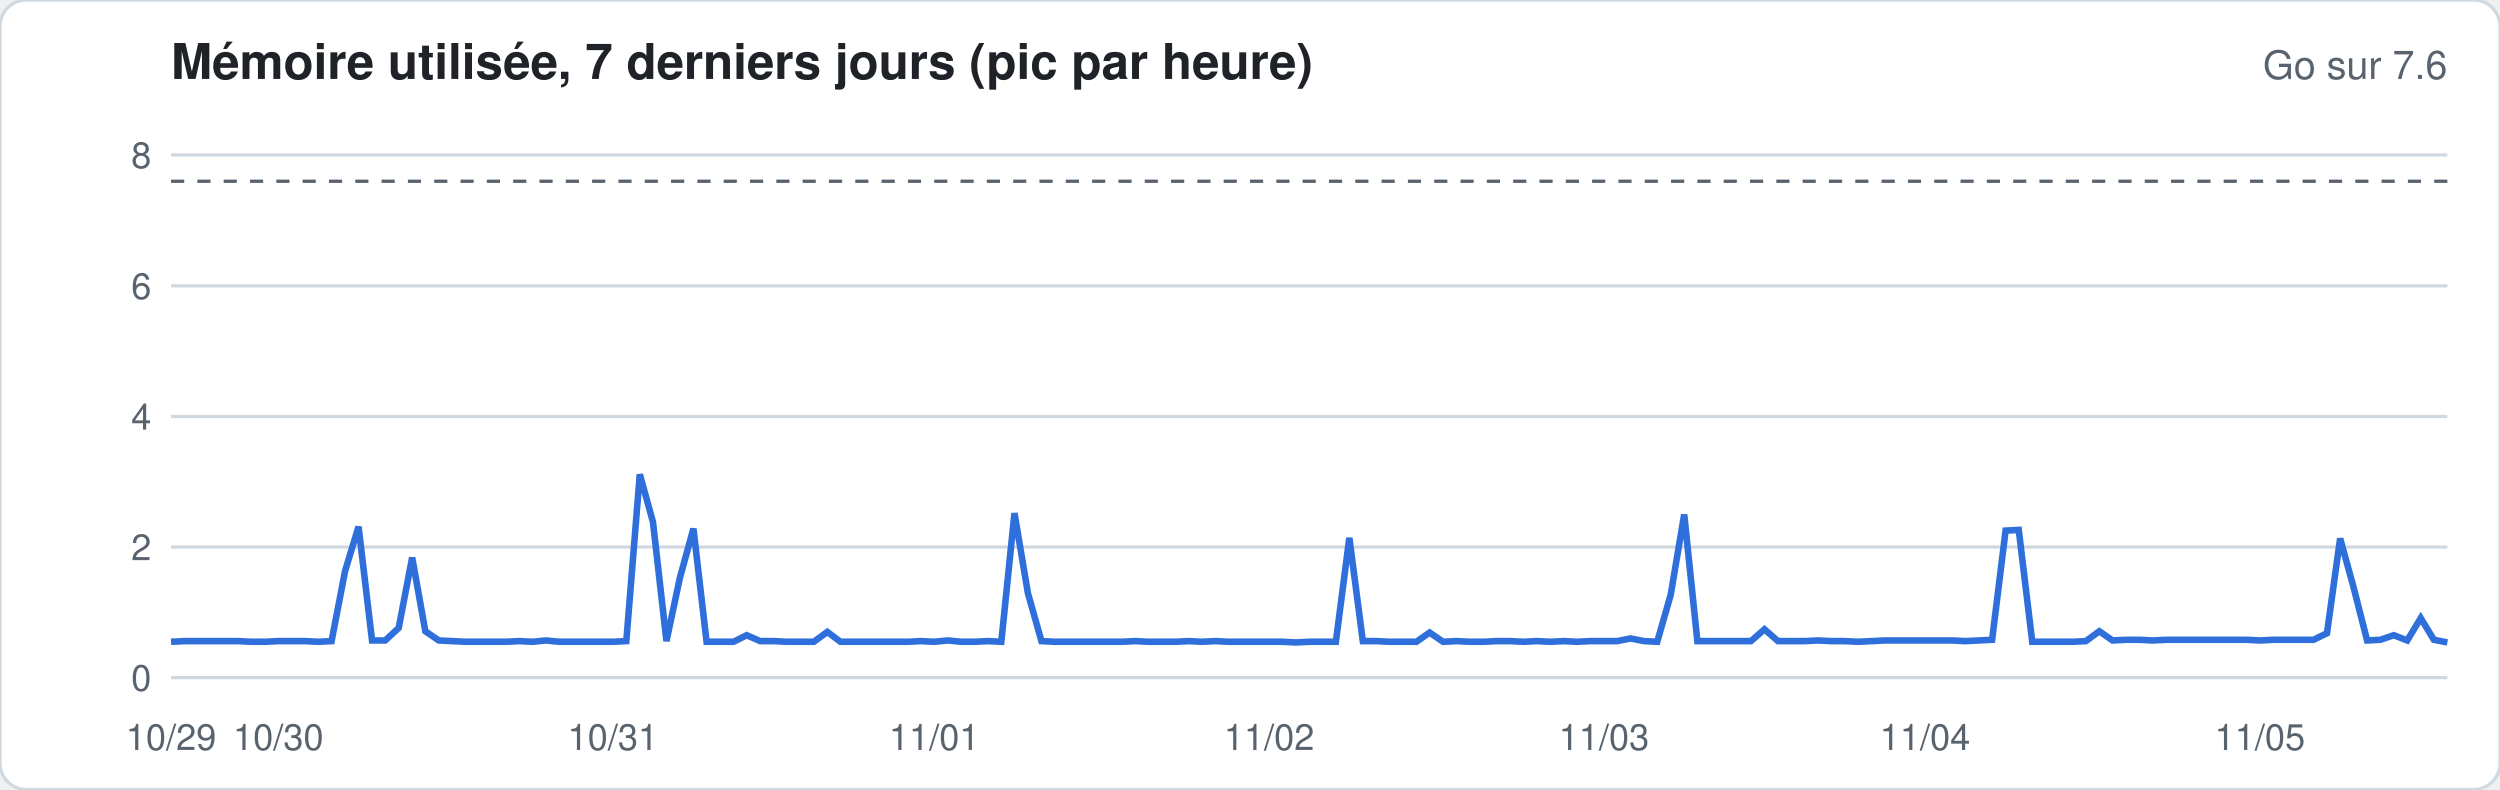
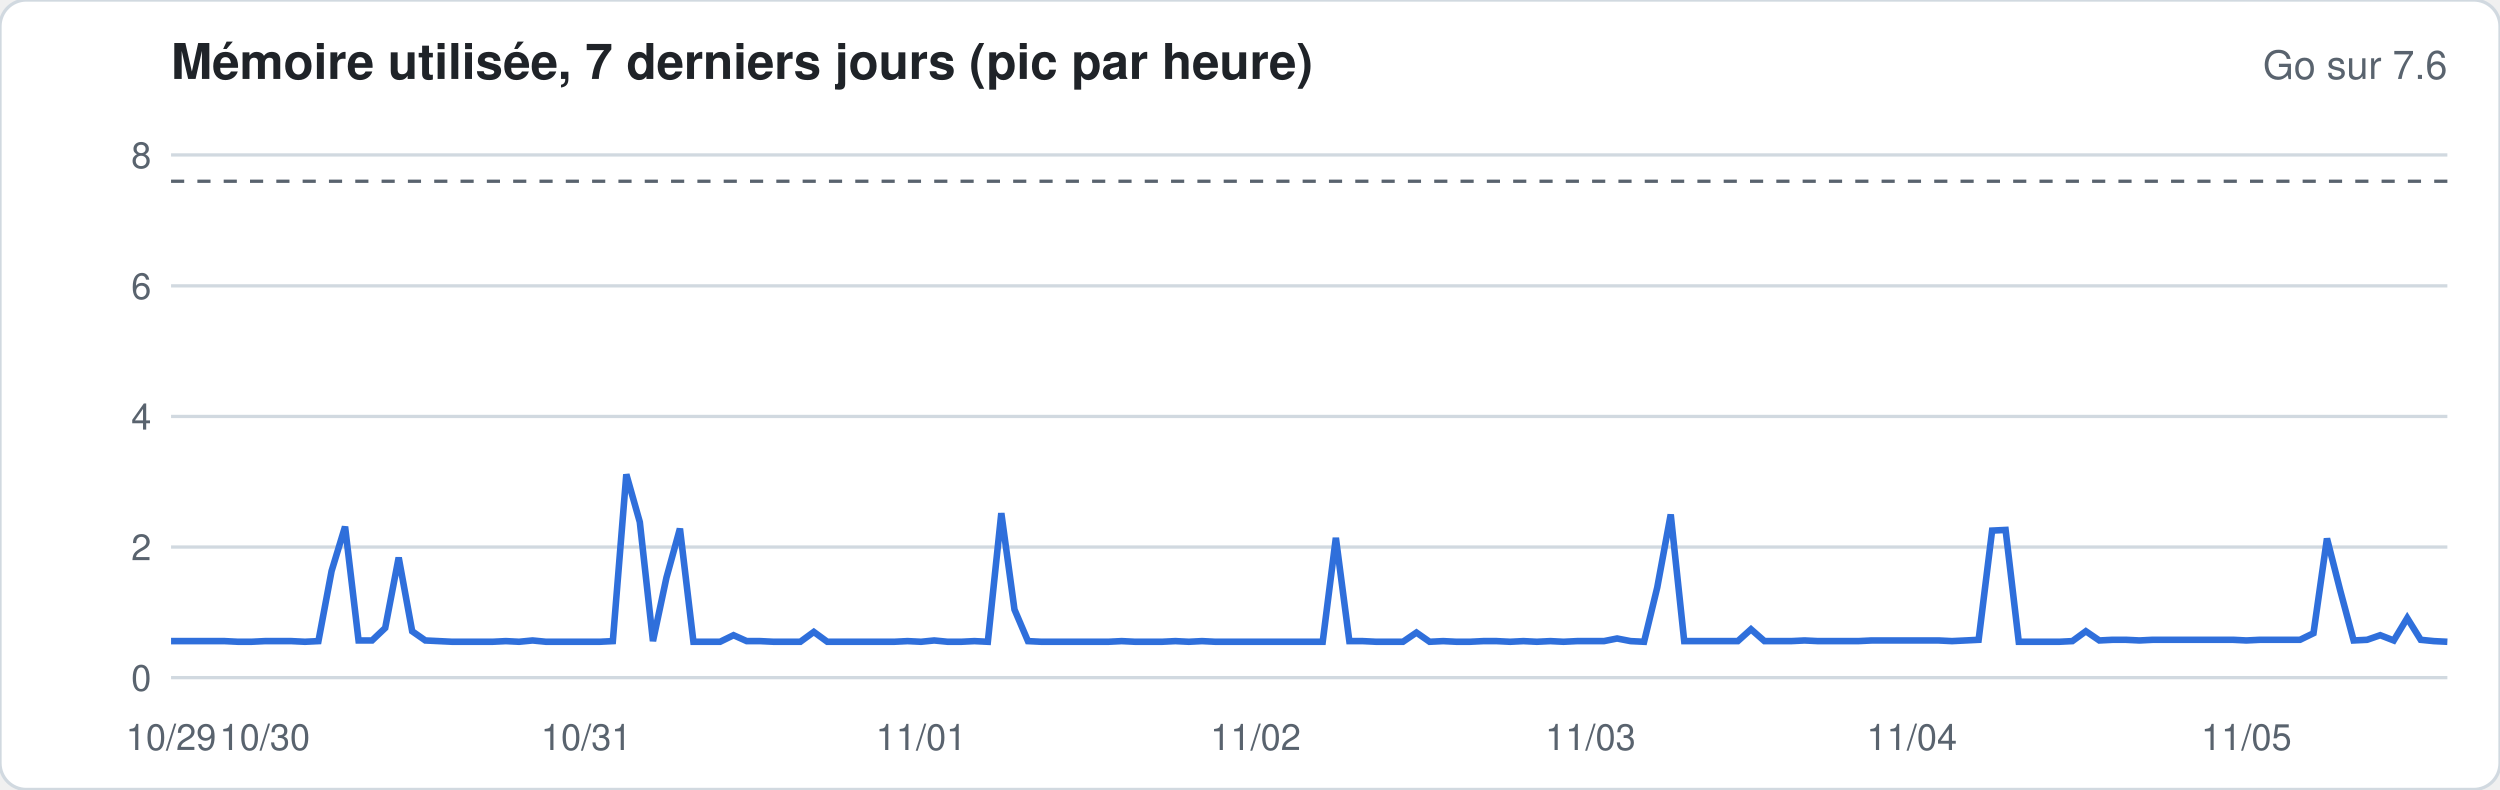
<svg xmlns="http://www.w3.org/2000/svg" width="760" height="240" viewBox="0 0 760 240" font-family="-apple-system,Segoe UI,Helvetica,Arial,sans-serif">
  <rect width="760" height="240" rx="8" fill="#ffffff" stroke="#d1d9e0" />
  <text x="52" y="24" font-size="15" font-weight="600" fill="#1f2328">Mémoire utilisée, 7 derniers jours (pic par heure)</text>
  <text x="744" y="24" font-size="12" fill="#59636e" text-anchor="end">Go sur 7.6</text>
  <line x1="52" x2="744" y1="206.0" y2="206.0" stroke="#d1d9e0" stroke-width="1" />
  <text x="46" y="210.0" font-size="11" fill="#59636e" text-anchor="end">0</text>
  <line x1="52" x2="744" y1="166.3" y2="166.3" stroke="#d1d9e0" stroke-width="1" />
  <text x="46" y="170.3" font-size="11" fill="#59636e" text-anchor="end">2</text>
  <line x1="52" x2="744" y1="126.6" y2="126.6" stroke="#d1d9e0" stroke-width="1" />
  <text x="46" y="130.6" font-size="11" fill="#59636e" text-anchor="end">4</text>
  <line x1="52" x2="744" y1="86.9" y2="86.9" stroke="#d1d9e0" stroke-width="1" />
  <text x="46" y="90.9" font-size="11" fill="#59636e" text-anchor="end">6</text>
  <line x1="52" x2="744" y1="47.1" y2="47.1" stroke="#d1d9e0" stroke-width="1" />
  <text x="46" y="51.1" font-size="11" fill="#59636e" text-anchor="end">8</text>
  <line x1="52" x2="744" y1="55.1" y2="55.1" stroke="#59636e" stroke-dasharray="4 4" />
-   <polyline fill="none" stroke="#2f6fdb" stroke-width="2" points="52.0,195.1 56.1,194.9 60.1,194.9 64.2,194.9 68.3,194.9 72.4,194.9 76.4,195.1 80.5,195.1 84.6,194.9 88.6,194.9 92.7,194.9 96.8,195.1 100.8,194.9 104.9,173.6 109.0,160.1 113.1,194.7 117.1,194.7 121.2,190.9 125.3,169.5 129.3,191.9 133.4,194.7 137.5,194.9 141.6,195.1 145.6,195.1 149.7,195.1 153.8,195.1 157.8,194.9 161.9,195.1 166.0,194.7 170.0,195.1 174.1,195.1 178.2,195.1 182.3,195.1 186.3,195.1 190.4,194.9 194.5,144.2 198.5,158.7 202.6,194.9 206.7,175.6 210.8,160.7 214.8,195.1 218.9,195.1 223.0,195.1 227.0,193.1 231.1,194.9 235.2,194.9 239.2,195.1 243.3,195.1 247.4,195.1 251.5,192.1 255.5,195.1 259.6,195.1 263.7,195.1 267.7,195.1 271.8,195.1 275.9,195.1 280.0,194.9 284.0,195.1 288.1,194.7 292.2,195.1 296.2,195.1 300.3,194.9 304.4,195.1 308.4,156.0 312.5,180.4 316.6,194.9 320.7,195.1 324.7,195.1 328.8,195.1 332.9,195.1 336.9,195.1 341.0,195.1 345.1,194.9 349.2,195.1 353.2,195.1 357.3,195.1 361.4,194.9 365.4,195.1 369.5,194.9 373.6,195.1 377.6,195.1 381.7,195.1 385.8,195.1 389.9,195.1 393.9,195.3 398.0,195.1 402.1,195.1 406.1,195.1 410.2,163.5 414.3,194.9 418.4,194.9 422.4,195.1 426.5,195.1 430.6,195.1 434.6,192.3 438.7,195.1 442.8,194.9 446.8,195.1 450.9,195.1 455.0,194.9 459.1,194.9 463.1,195.1 467.2,194.9 471.3,195.1 475.3,194.9 479.4,195.1 483.5,194.9 487.6,194.9 491.6,194.9 495.7,194.1 499.8,194.9 503.8,195.1 507.9,180.8 512.0,156.4 516.0,194.9 520.1,194.9 524.2,194.9 528.3,194.9 532.3,194.9 536.4,191.3 540.5,194.9 544.5,194.9 548.6,194.9 552.7,194.7 556.8,194.9 560.8,194.9 564.9,195.1 569.0,194.9 573.0,194.7 577.1,194.7 581.2,194.7 585.2,194.7 589.3,194.7 593.4,194.7 597.5,194.9 601.5,194.7 605.6,194.5 609.7,161.3 613.7,161.1 617.8,195.1 621.9,195.1 626.0,195.1 630.0,195.1 634.1,194.9 638.2,191.9 642.2,194.7 646.3,194.5 650.4,194.5 654.4,194.7 658.5,194.5 662.6,194.5 666.7,194.5 670.7,194.5 674.8,194.5 678.9,194.5 682.9,194.5 687.0,194.7 691.1,194.5 695.2,194.5 699.2,194.5 703.3,194.5 707.4,192.5 711.4,163.7 715.5,178.6 719.6,194.7 723.6,194.5 727.7,193.1 731.8,194.7 735.9,187.9 739.9,194.5 744.0,195.3" />
+   <polyline fill="none" stroke="#2f6fdb" stroke-width="2" points="52.0,194.9 56.1,194.9 60.1,194.9 64.2,194.9 68.3,194.9 72.4,195.1 76.4,195.1 80.5,194.9 84.6,194.9 88.6,194.9 92.7,195.1 96.8,194.9 100.8,173.6 104.9,160.1 109.0,194.7 113.1,194.7 117.1,190.9 121.2,169.5 125.3,191.9 129.3,194.7 133.4,194.9 137.5,195.1 141.6,195.1 145.6,195.1 149.7,195.1 153.8,194.9 157.8,195.1 161.9,194.7 166.0,195.1 170.0,195.1 174.1,195.1 178.2,195.1 182.3,195.1 186.3,194.9 190.4,144.2 194.5,158.7 198.5,194.9 202.6,175.6 206.7,160.7 210.8,195.1 214.8,195.1 218.9,195.1 223.0,193.1 227.0,194.9 231.1,194.9 235.2,195.1 239.2,195.1 243.3,195.1 247.4,192.1 251.5,195.1 255.5,195.1 259.6,195.1 263.7,195.1 267.7,195.1 271.8,195.1 275.9,194.9 280.0,195.1 284.0,194.7 288.1,195.1 292.2,195.1 296.2,194.9 300.3,195.1 304.4,156.0 308.4,185.3 312.5,194.9 316.6,195.1 320.7,195.1 324.7,195.1 328.8,195.1 332.9,195.1 336.9,195.1 341.0,194.9 345.1,195.1 349.2,195.1 353.2,195.1 357.3,194.9 361.4,195.1 365.4,194.9 369.5,195.1 373.6,195.1 377.6,195.1 381.7,195.1 385.8,195.1 389.9,195.1 393.9,195.1 398.0,195.1 402.1,195.1 406.1,163.5 410.2,194.9 414.3,194.9 418.4,195.1 422.4,195.1 426.5,195.1 430.6,192.3 434.6,195.1 438.7,194.9 442.8,195.1 446.8,195.1 450.9,194.9 455.0,194.9 459.1,195.1 463.1,194.9 467.2,195.1 471.3,194.9 475.3,195.1 479.4,194.9 483.5,194.9 487.6,194.9 491.6,194.1 495.7,194.9 499.8,195.1 503.8,178.6 507.9,156.4 512.0,194.9 516.0,194.9 520.1,194.9 524.2,194.9 528.3,194.9 532.3,191.3 536.4,194.9 540.5,194.9 544.5,194.9 548.6,194.7 552.7,194.9 556.8,194.9 560.8,194.9 564.9,194.9 569.0,194.7 573.0,194.7 577.1,194.7 581.2,194.7 585.2,194.7 589.3,194.7 593.4,194.9 597.5,194.7 601.5,194.5 605.6,161.3 609.7,161.1 613.7,195.1 617.8,195.1 621.9,195.1 626.0,195.1 630.0,194.9 634.1,191.9 638.2,194.7 642.2,194.5 646.3,194.5 650.4,194.7 654.4,194.5 658.5,194.5 662.6,194.5 666.7,194.5 670.7,194.5 674.8,194.5 678.9,194.5 682.9,194.7 687.0,194.5 691.1,194.5 695.2,194.5 699.2,194.5 703.3,192.5 707.4,163.7 711.4,179.4 715.5,194.7 719.6,194.5 723.6,193.1 727.7,194.7 731.8,187.9 735.9,194.5 739.9,194.9 744.0,195.1" />
  <text x="52.0" y="228" font-size="11" fill="#59636e" text-anchor="middle">10/29</text>
-   <text x="84.6" y="228" font-size="11" fill="#59636e" text-anchor="middle">10/30</text>
-   <text x="186.3" y="228" font-size="11" fill="#59636e" text-anchor="middle">10/31</text>
-   <text x="284.0" y="228" font-size="11" fill="#59636e" text-anchor="middle">11/01</text>
-   <text x="385.8" y="228" font-size="11" fill="#59636e" text-anchor="middle">11/02</text>
-   <text x="487.6" y="228" font-size="11" fill="#59636e" text-anchor="middle">11/03</text>
-   <text x="585.2" y="228" font-size="11" fill="#59636e" text-anchor="middle">11/04</text>
-   <text x="687.0" y="228" font-size="11" fill="#59636e" text-anchor="middle">11/05</text>
+   <text x="80.5" y="228" font-size="11" fill="#59636e" text-anchor="middle">10/30</text>
+   <text x="178.2" y="228" font-size="11" fill="#59636e" text-anchor="middle">10/31</text>
+   <text x="280.0" y="228" font-size="11" fill="#59636e" text-anchor="middle">11/01</text>
+   <text x="381.7" y="228" font-size="11" fill="#59636e" text-anchor="middle">11/02</text>
+   <text x="483.5" y="228" font-size="11" fill="#59636e" text-anchor="middle">11/03</text>
+   <text x="581.2" y="228" font-size="11" fill="#59636e" text-anchor="middle">11/04</text>
+   <text x="682.9" y="228" font-size="11" fill="#59636e" text-anchor="middle">11/05</text>
</svg>
